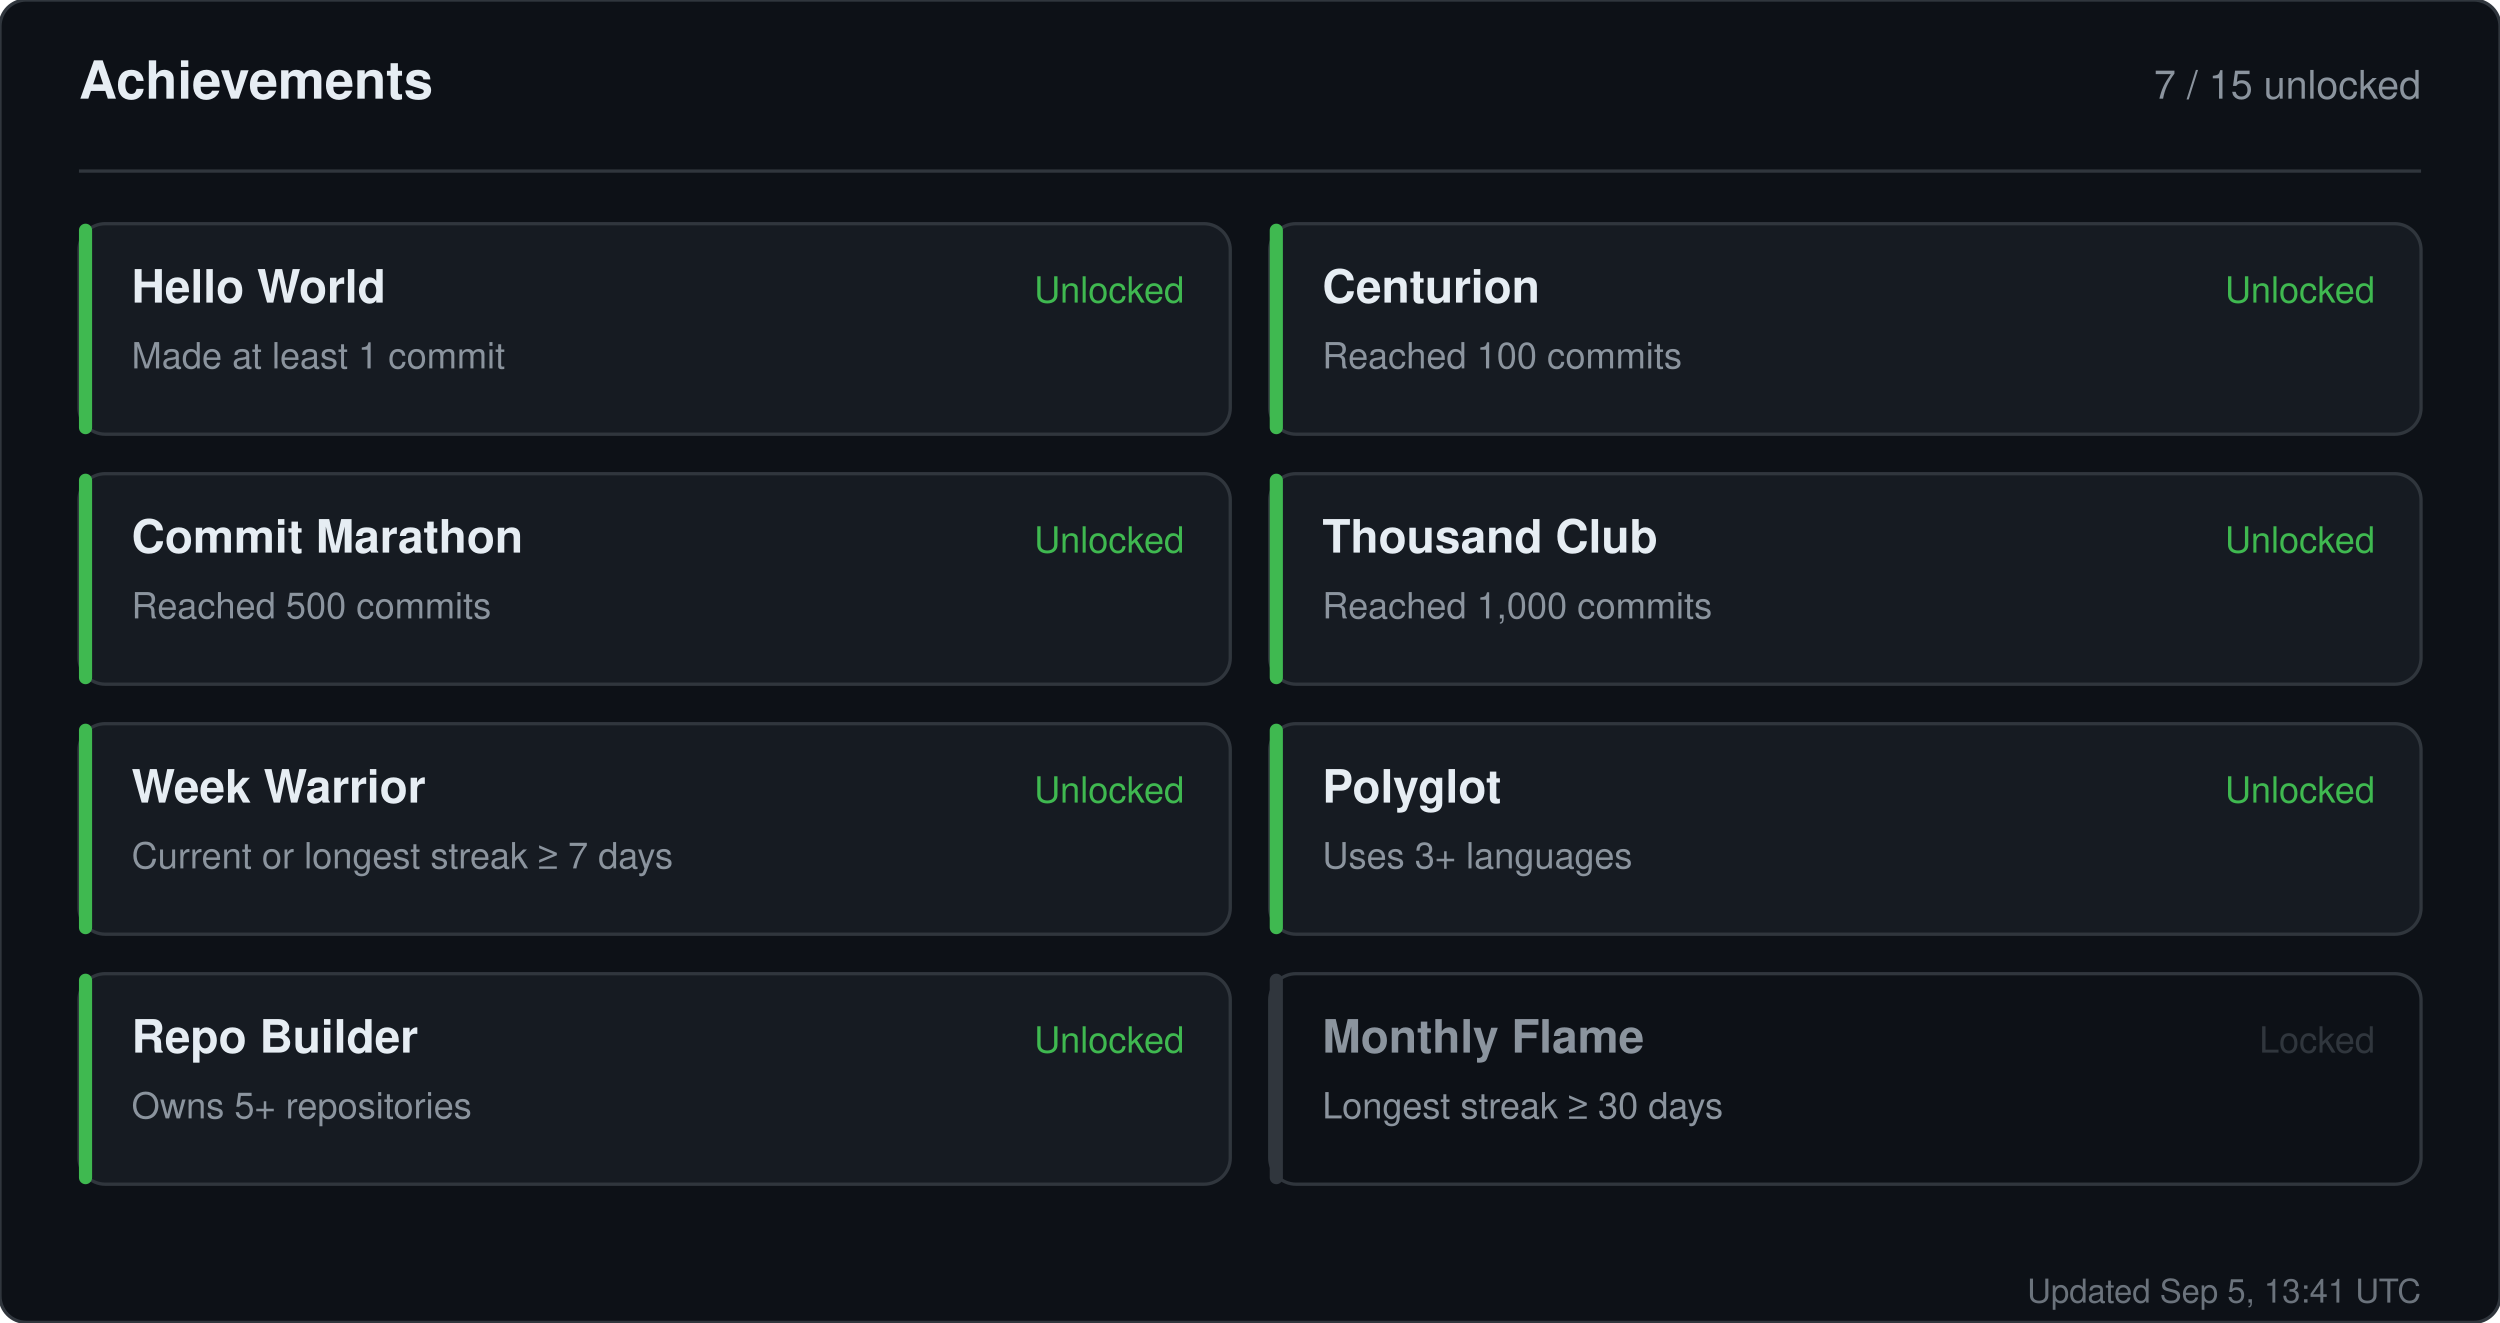
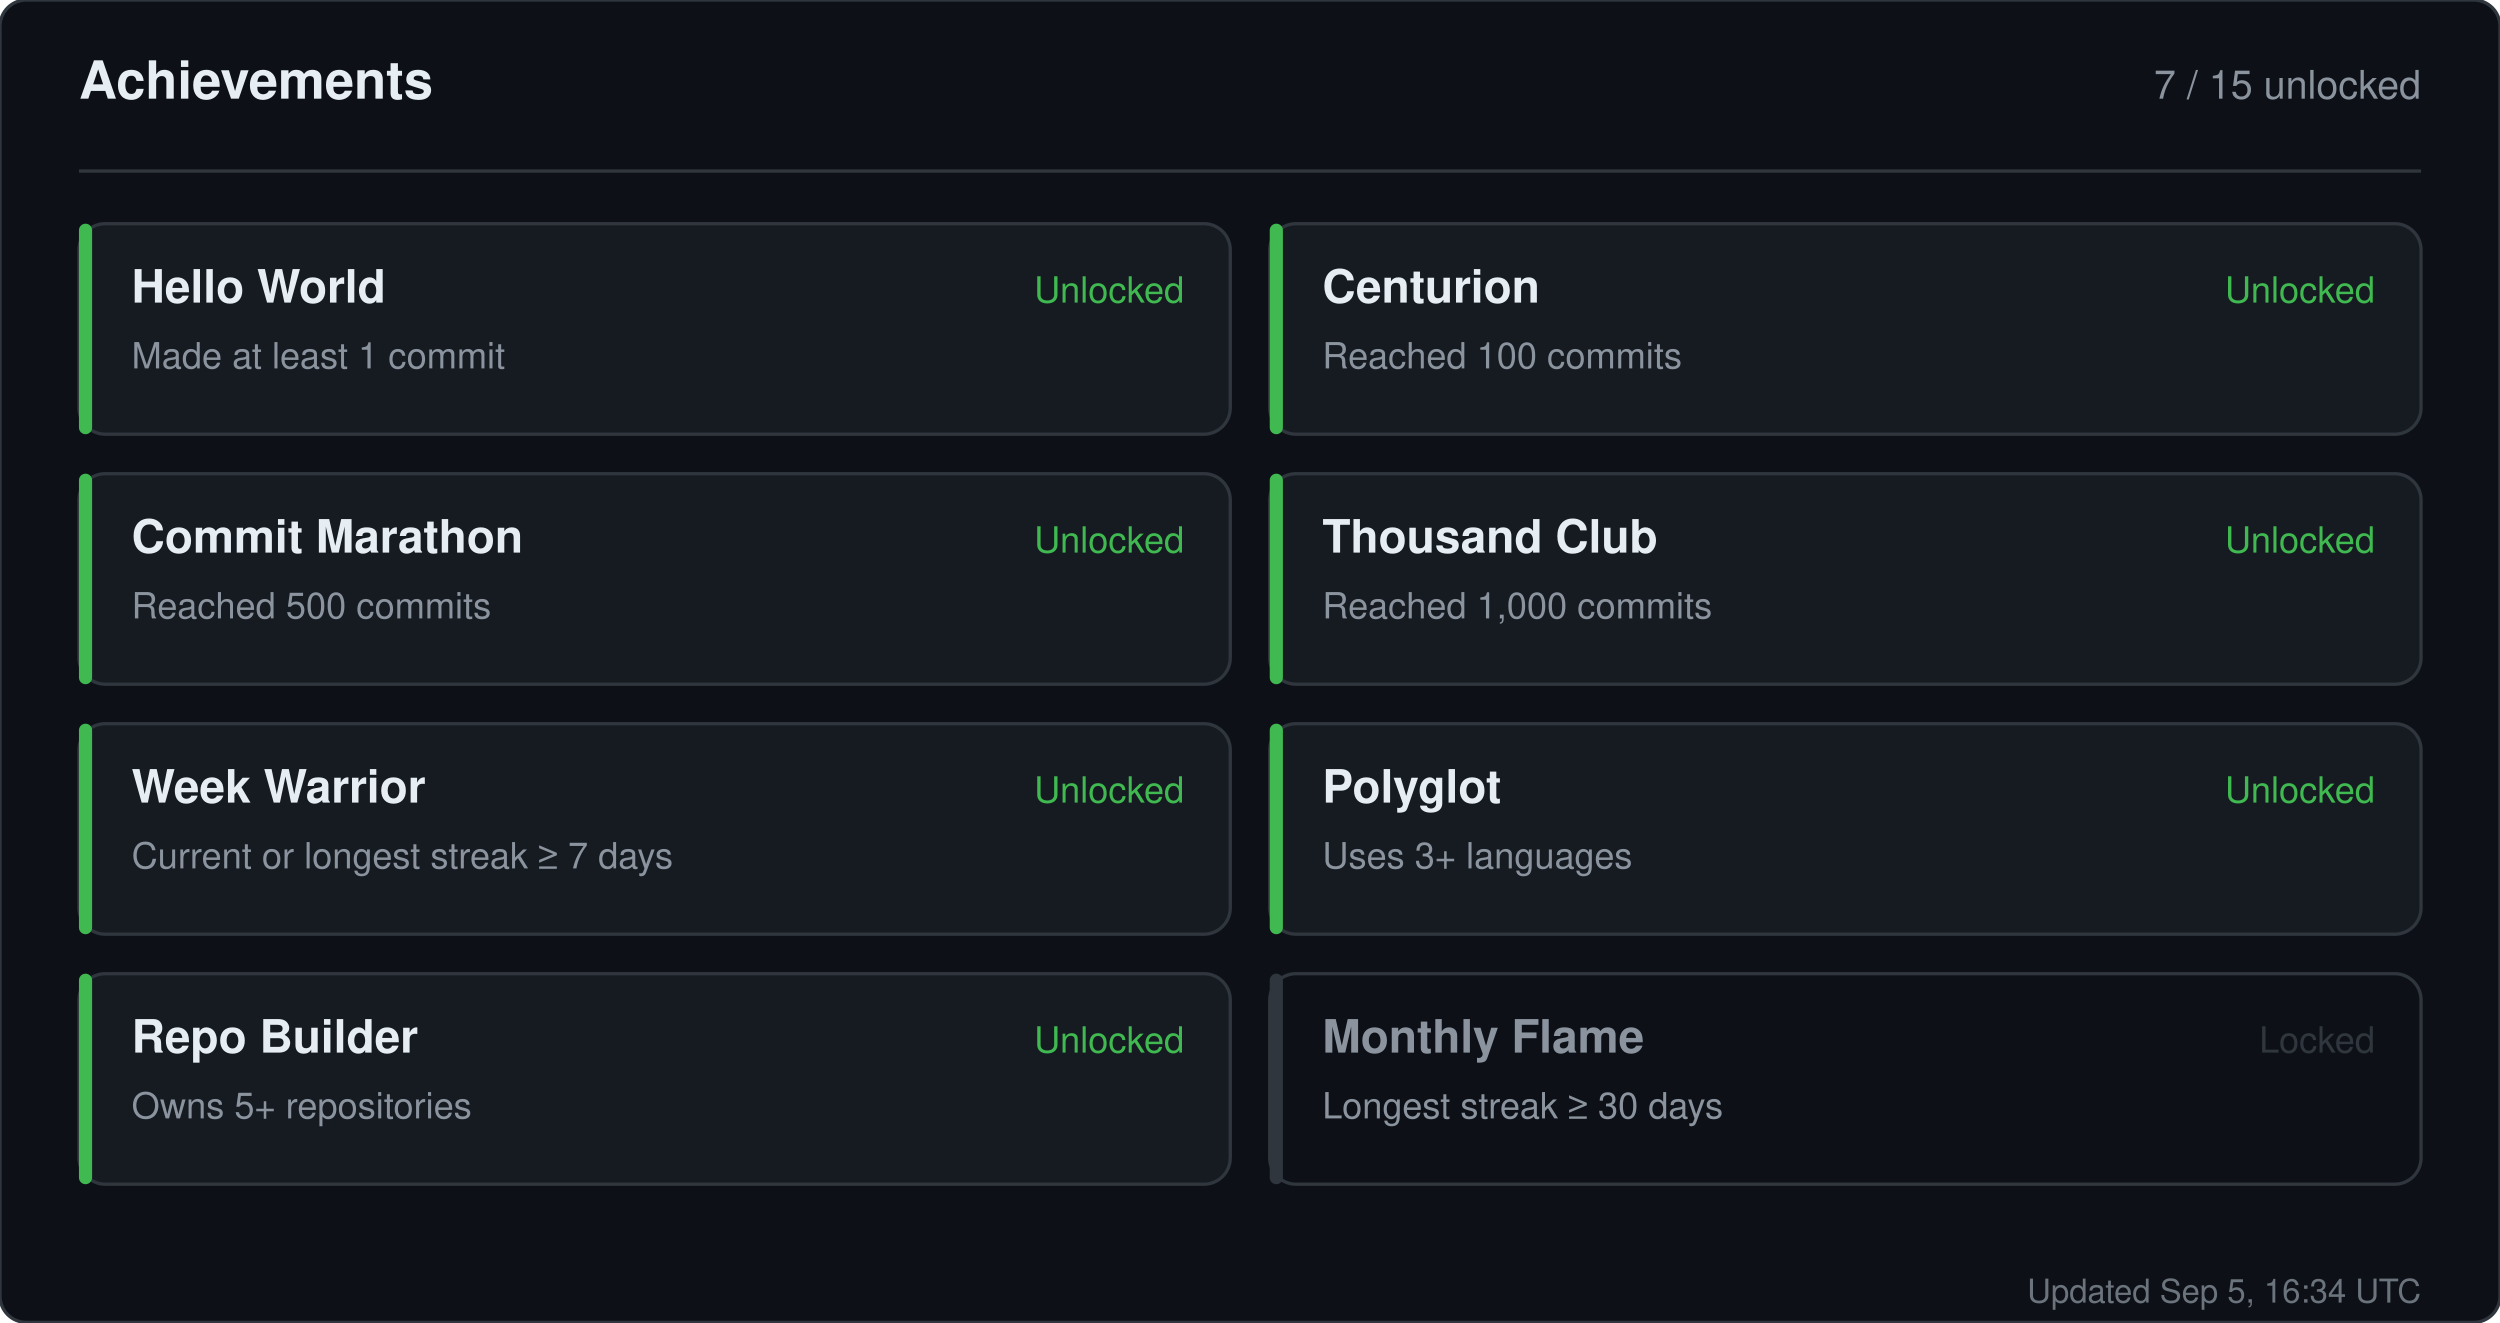
<svg xmlns="http://www.w3.org/2000/svg" width="760" height="402" viewBox="0 0 760 402" role="img" aria-label="Achievements for sandiirawan12">
  <rect width="760" height="402" rx="8" fill="#0d1117" stroke="#30363d" />
  <g font-family="-apple-system, BlinkMacSystemFont, Segoe UI, Helvetica, Arial, sans-serif">
    <text x="24" y="30" fill="#e6edf3" font-size="16" font-weight="700">Achievements</text>
    <text x="736" y="30" fill="#8b949e" font-size="12" text-anchor="end">7 / 15 unlocked</text>
    <line x1="24" y1="52" x2="736" y2="52" stroke="#30363d" />
    <rect x="24" y="68" width="350" height="64" rx="8" fill="#161b22" stroke="#30363d" />
    <rect x="24" y="68" width="4" height="64" rx="2" fill="#3fb950" />
    <text x="40" y="92" fill="#e6edf3" font-size="14" font-weight="700">Hello World</text>
    <text x="40" y="112" fill="#8b949e" font-size="11">Made at least 1 commit</text>
    <text x="360" y="92" fill="#3fb950" font-size="11" text-anchor="end">Unlocked</text>
    <rect x="386" y="68" width="350" height="64" rx="8" fill="#161b22" stroke="#30363d" />
    <rect x="386" y="68" width="4" height="64" rx="2" fill="#3fb950" />
    <text x="402" y="92" fill="#e6edf3" font-size="14" font-weight="700">Centurion</text>
    <text x="402" y="112" fill="#8b949e" font-size="11">Reached 100 commits</text>
    <text x="722" y="92" fill="#3fb950" font-size="11" text-anchor="end">Unlocked</text>
    <rect x="24" y="144" width="350" height="64" rx="8" fill="#161b22" stroke="#30363d" />
    <rect x="24" y="144" width="4" height="64" rx="2" fill="#3fb950" />
    <text x="40" y="168" fill="#e6edf3" font-size="14" font-weight="700">Commit Marathon</text>
    <text x="40" y="188" fill="#8b949e" font-size="11">Reached 500 commits</text>
    <text x="360" y="168" fill="#3fb950" font-size="11" text-anchor="end">Unlocked</text>
    <rect x="386" y="144" width="350" height="64" rx="8" fill="#161b22" stroke="#30363d" />
    <rect x="386" y="144" width="4" height="64" rx="2" fill="#3fb950" />
    <text x="402" y="168" fill="#e6edf3" font-size="14" font-weight="700">Thousand Club</text>
    <text x="402" y="188" fill="#8b949e" font-size="11">Reached 1,000 commits</text>
    <text x="722" y="168" fill="#3fb950" font-size="11" text-anchor="end">Unlocked</text>
    <rect x="24" y="220" width="350" height="64" rx="8" fill="#161b22" stroke="#30363d" />
    <rect x="24" y="220" width="4" height="64" rx="2" fill="#3fb950" />
    <text x="40" y="244" fill="#e6edf3" font-size="14" font-weight="700">Week Warrior</text>
    <text x="40" y="264" fill="#8b949e" font-size="11">Current or longest streak ≥ 7 days</text>
    <text x="360" y="244" fill="#3fb950" font-size="11" text-anchor="end">Unlocked</text>
    <rect x="386" y="220" width="350" height="64" rx="8" fill="#161b22" stroke="#30363d" />
    <rect x="386" y="220" width="4" height="64" rx="2" fill="#3fb950" />
    <text x="402" y="244" fill="#e6edf3" font-size="14" font-weight="700">Polyglot</text>
    <text x="402" y="264" fill="#8b949e" font-size="11">Uses 3+ languages</text>
    <text x="722" y="244" fill="#3fb950" font-size="11" text-anchor="end">Unlocked</text>
    <rect x="24" y="296" width="350" height="64" rx="8" fill="#161b22" stroke="#30363d" />
    <rect x="24" y="296" width="4" height="64" rx="2" fill="#3fb950" />
    <text x="40" y="320" fill="#e6edf3" font-size="14" font-weight="700">Repo Builder</text>
    <text x="40" y="340" fill="#8b949e" font-size="11">Owns 5+ repositories</text>
    <text x="360" y="320" fill="#3fb950" font-size="11" text-anchor="end">Unlocked</text>
    <rect x="386" y="296" width="350" height="64" rx="8" fill="#0d1117" stroke="#30363d" />
    <rect x="386" y="296" width="4" height="64" rx="2" fill="#30363d" />
    <text x="402" y="320" fill="#8b949e" font-size="14" font-weight="700">Monthly Flame</text>
    <text x="402" y="340" fill="#8b949e" font-size="11">Longest streak ≥ 30 days</text>
    <text x="722" y="320" fill="#30363d" font-size="11" text-anchor="end">Locked</text>
-     <text x="736" y="396" fill="#8b949e" font-size="10" text-anchor="end" opacity="0.75">Updated Sep 5, 13:41 UTC</text>
+     <text x="736" y="396" fill="#8b949e" font-size="10" text-anchor="end" opacity="0.75">Updated Sep 5, 16:34 UTC</text>
  </g>
</svg>
